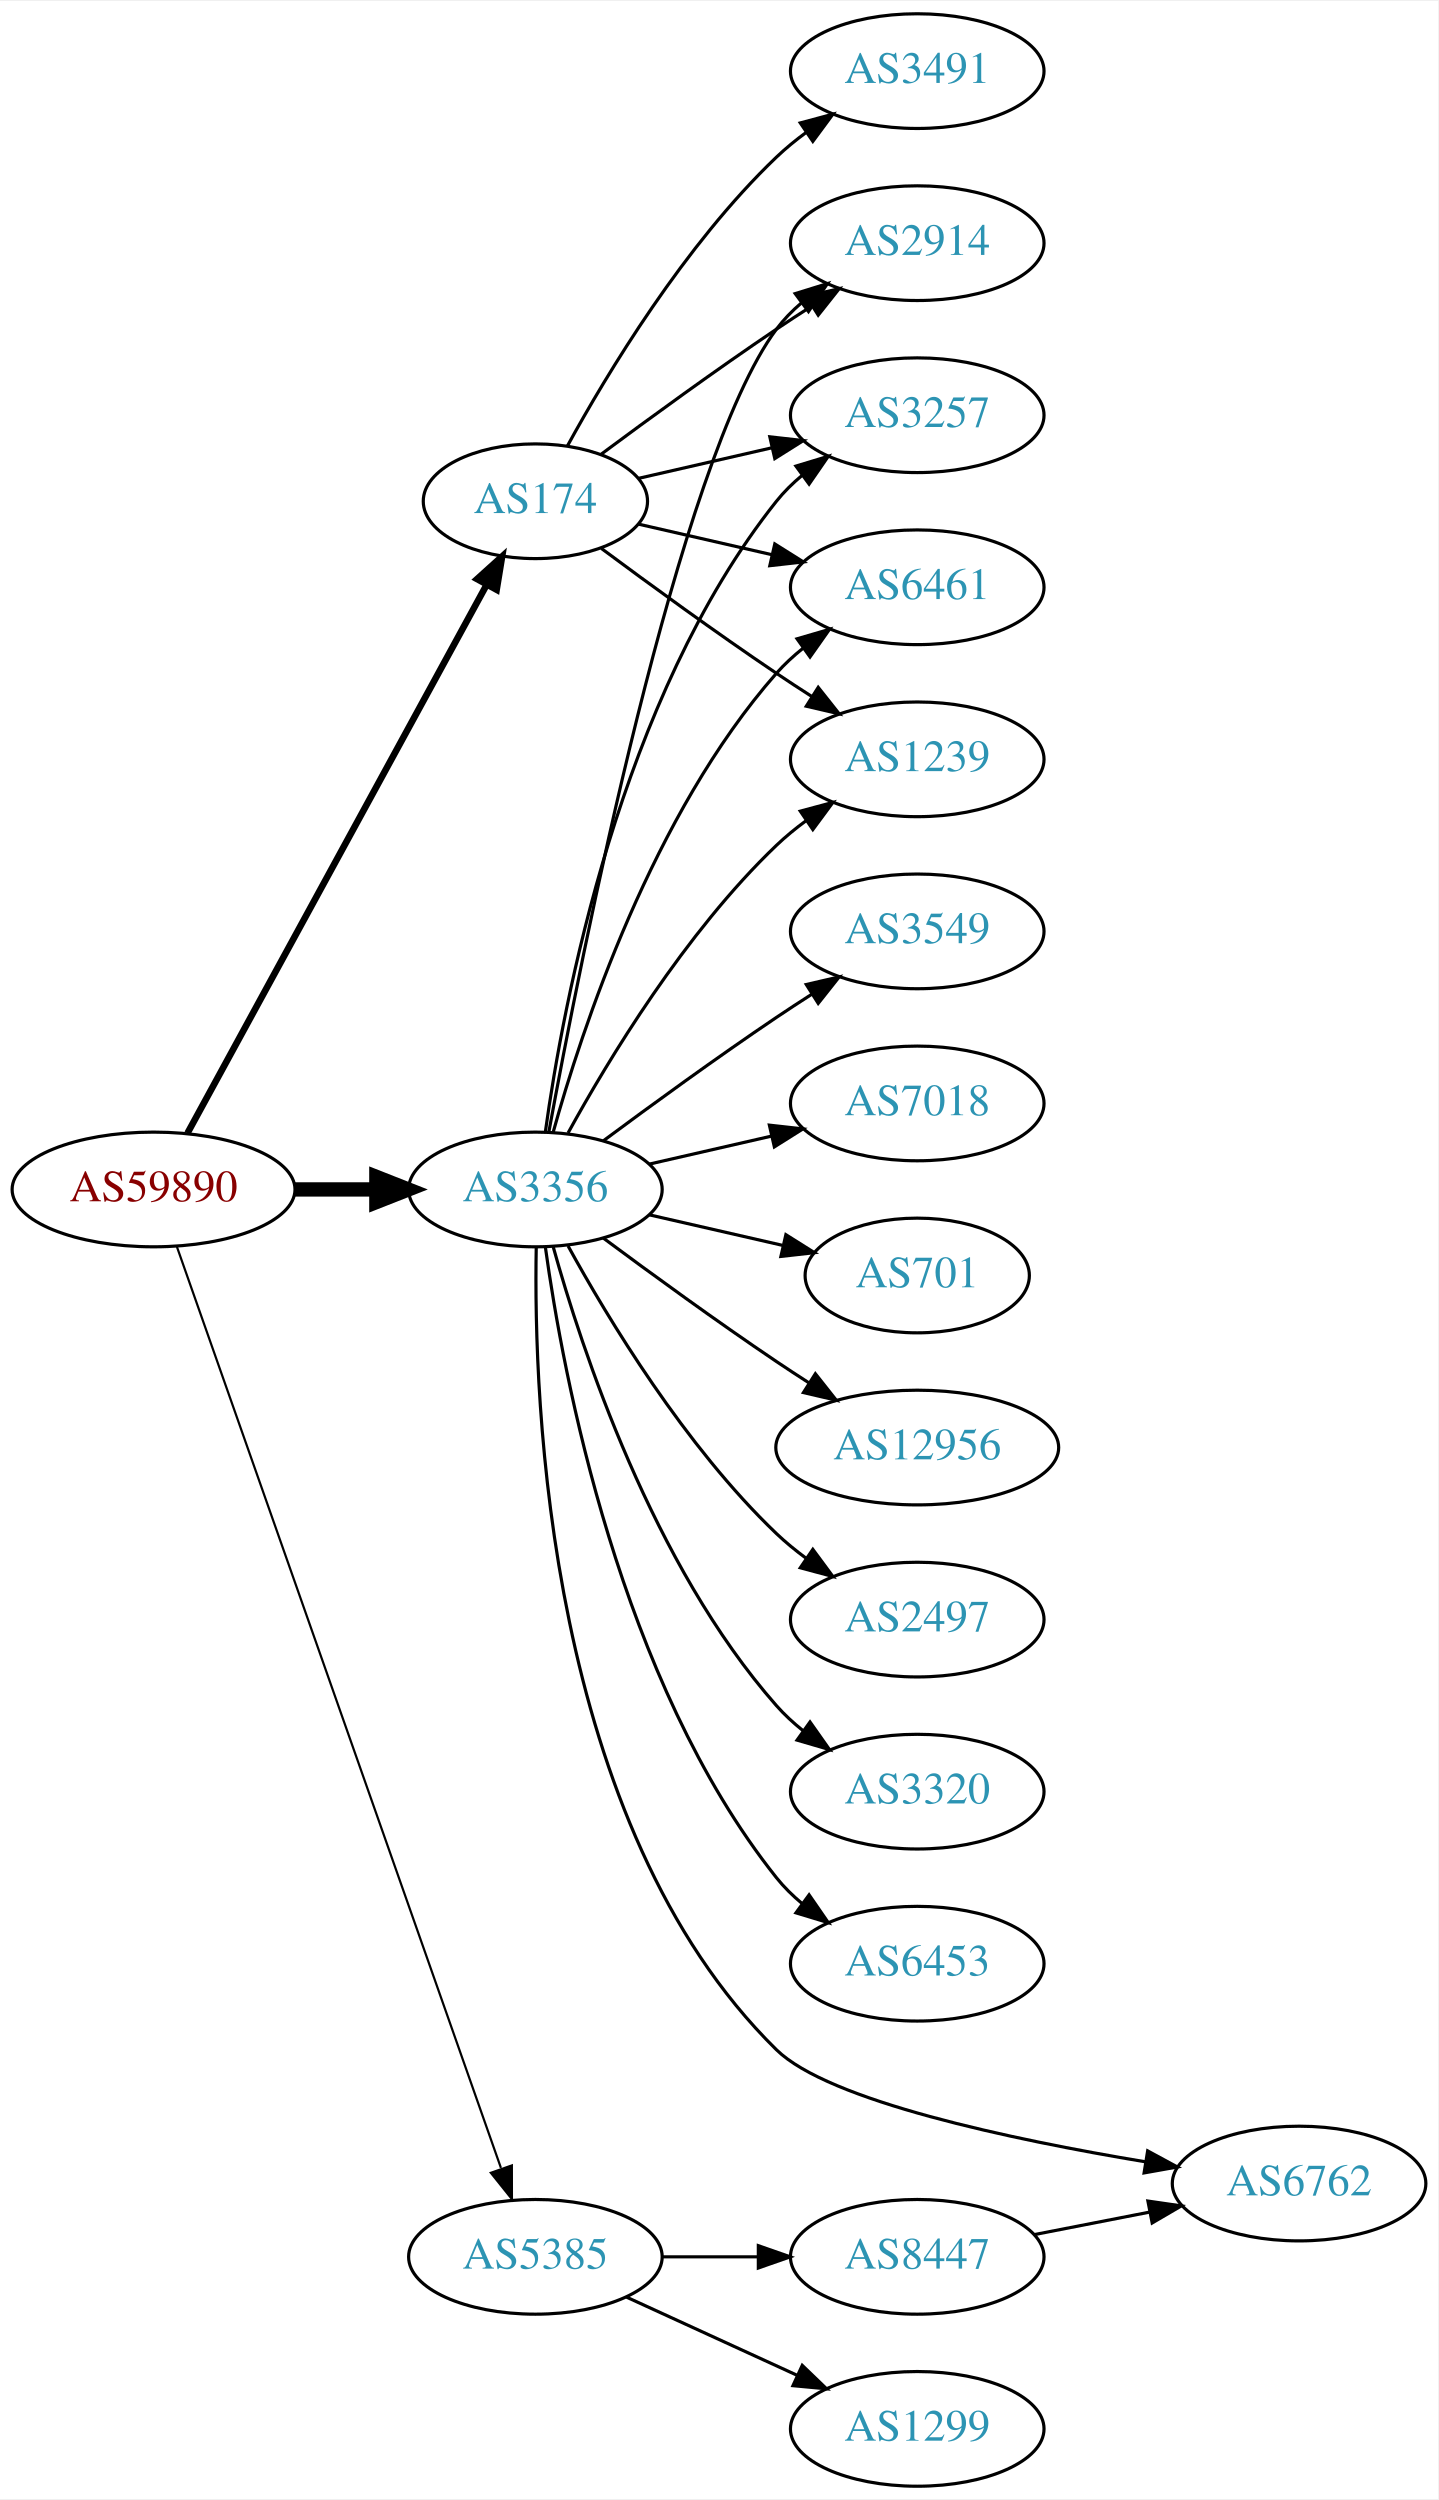
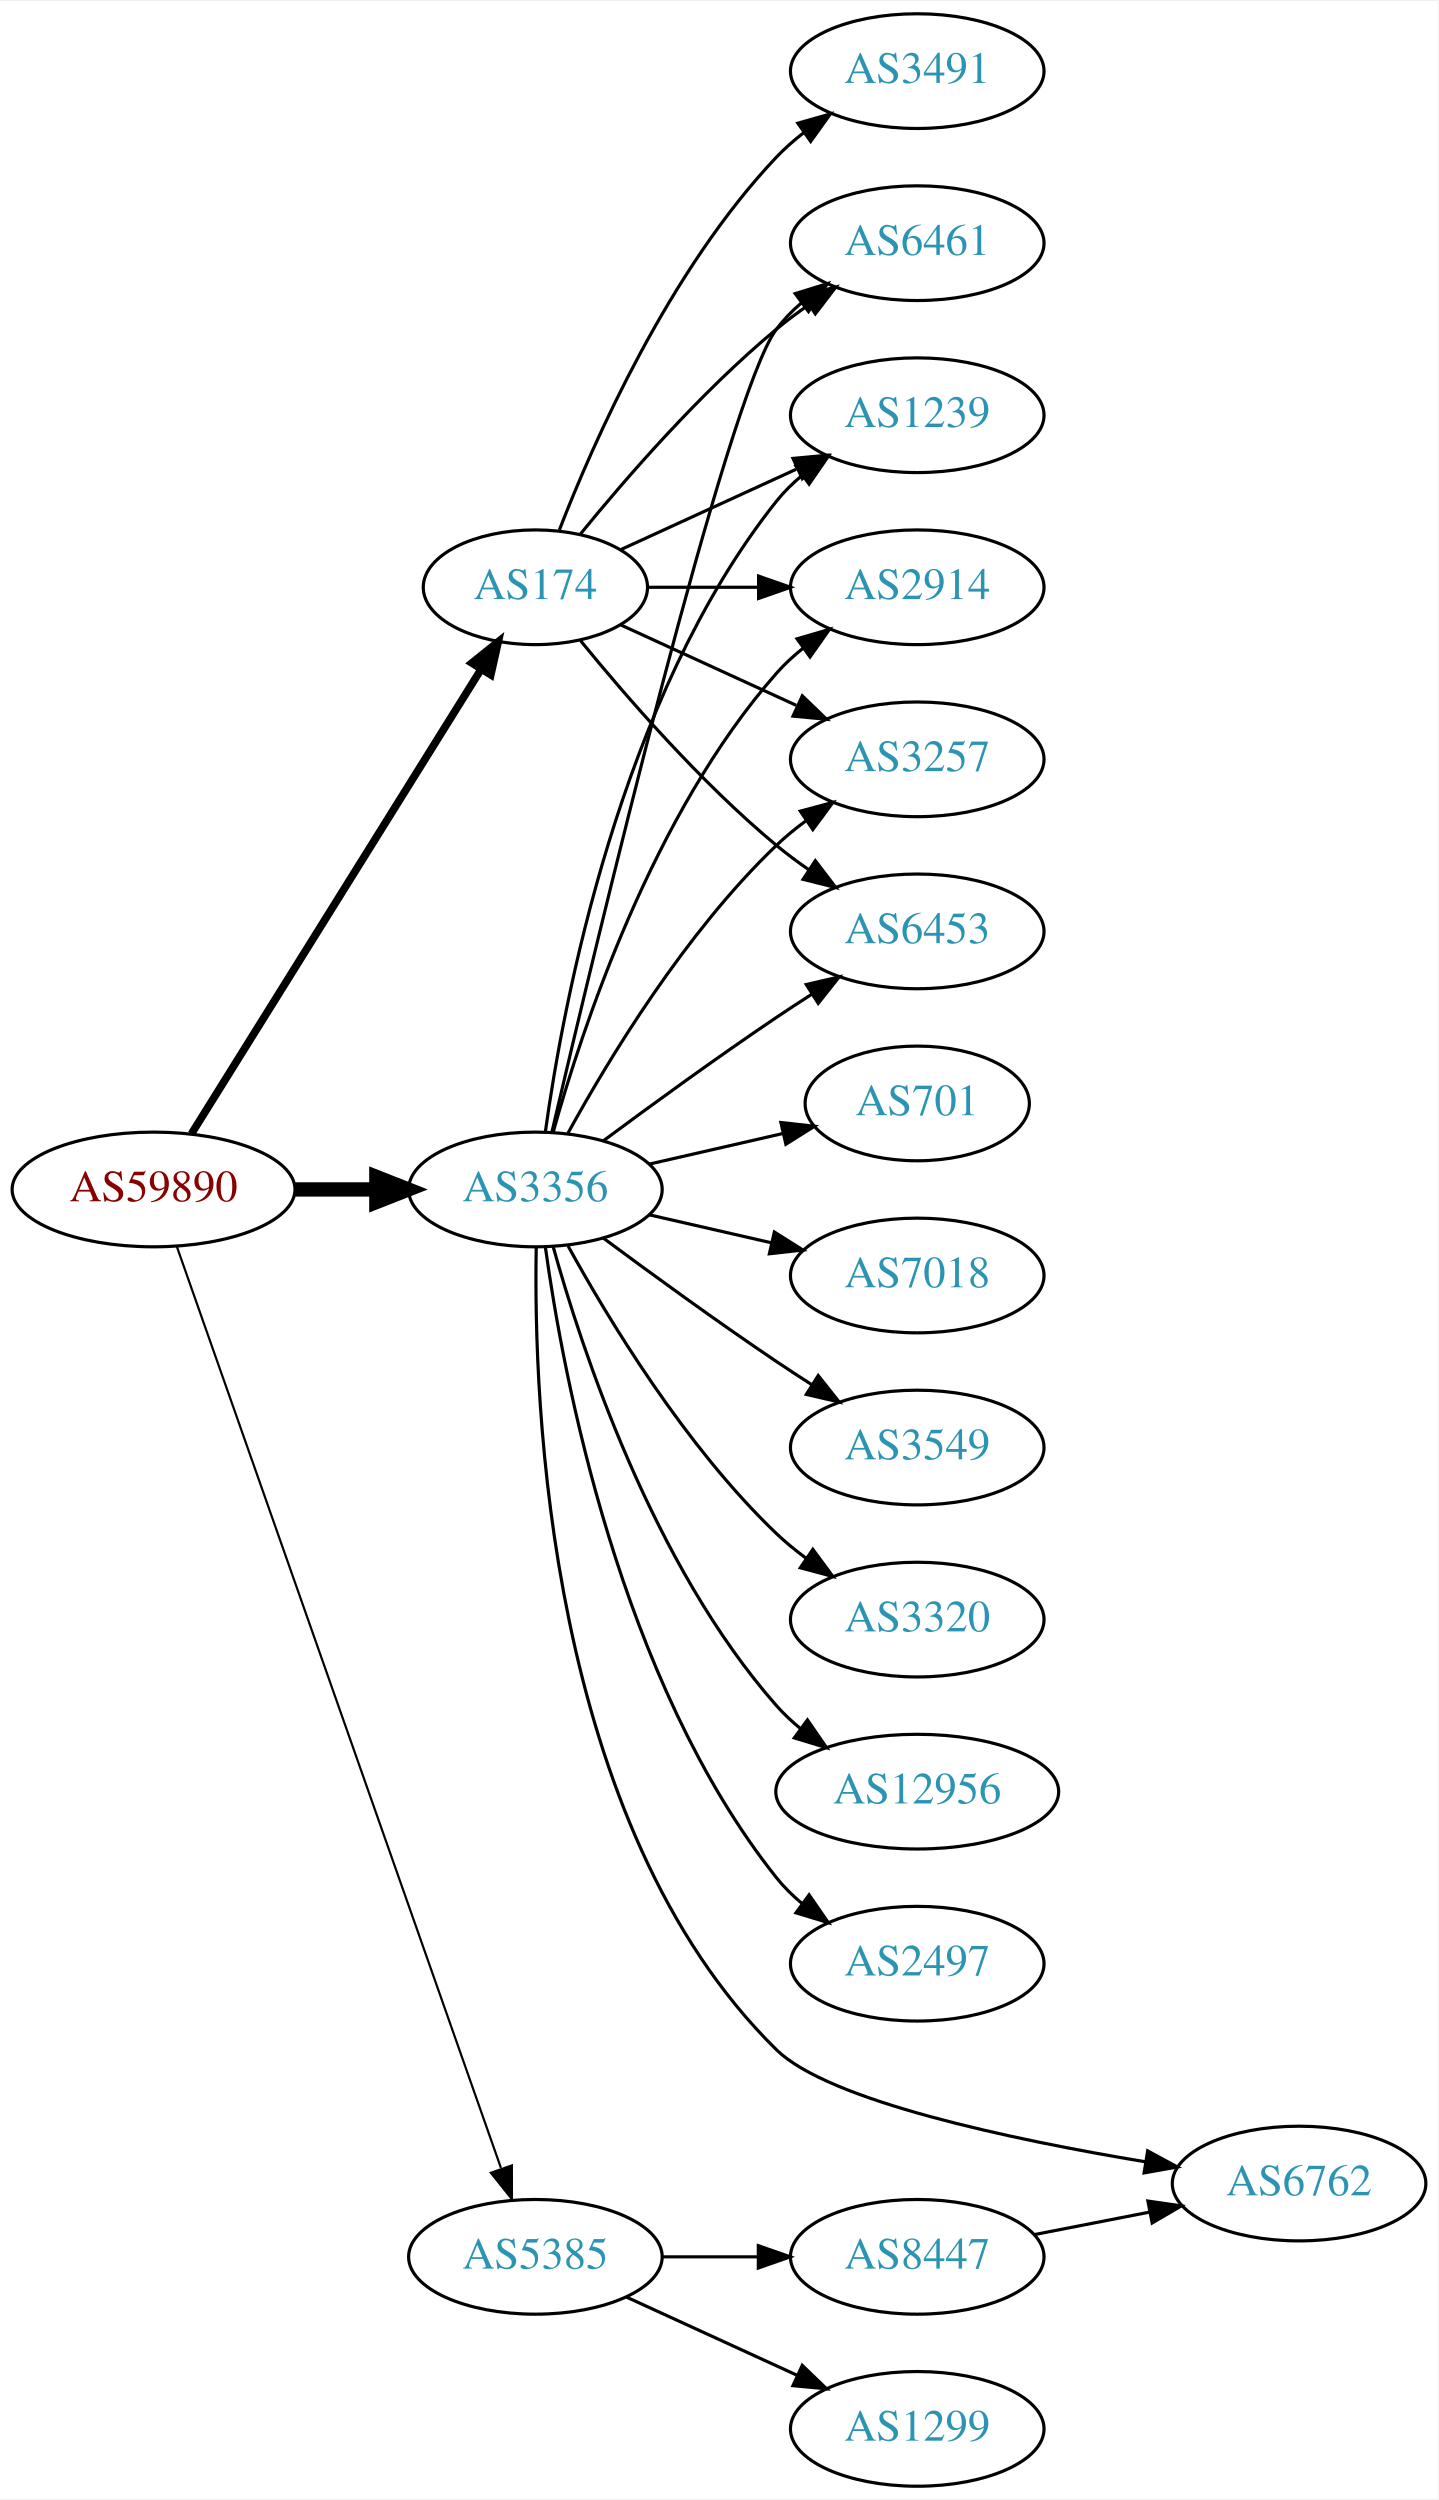
<svg xmlns="http://www.w3.org/2000/svg" xmlns:xlink="http://www.w3.org/1999/xlink" width="451pt" height="784pt" viewBox="0.00 0.00 451.37 784.00">
  <g id="graph0" class="graph" transform="scale(1 1) rotate(0) translate(4 780)">
    <polygon fill="white" stroke="none" points="-4,4 -4,-780 447.37,-780 447.37,4 -4,4" />
    <g id="node1" class="node">
      <g id="a_node1">
        <a xlink:href="/asn/59890" xlink:title="AS59890 ~ Kabel-TV Lampert GmbH &amp; Co KG [AT]">
          <ellipse fill="#ffffff" stroke="black" cx="44.196" cy="-407" rx="44.393" ry="18" />
          <text text-anchor="middle" x="44.196" y="-403.3" font-family="Times,serif" font-size="14.00" fill="#880000">AS59890</text>
        </a>
      </g>
    </g>
    <g id="node2" class="node">
      <g id="a_node2">
        <a xlink:href="/asn/174" xlink:title="AS174 ~ Cogent Communications [US]">
-           <ellipse fill="#ffffff" stroke="black" cx="164.039" cy="-623" rx="35.194" ry="18" />
-           <text text-anchor="middle" x="164.039" y="-619.3" font-family="Times,serif" font-size="14.00" fill="#2c94b3">AS174</text>
+           <ellipse fill="#ffffff" stroke="black" cx="164.039" cy="-596" rx="35.194" ry="18" />
+           <text text-anchor="middle" x="164.039" y="-592.3" font-family="Times,serif" font-size="14.00" fill="#2c94b3">AS174</text>
        </a>
      </g>
    </g>
    <g id="edge1" class="edge">
-       <path fill="none" stroke="black" stroke-width="2.077" d="M54.84,-424.676C75.573,-462.679 124.476,-552.316 148.794,-596.89" />
-       <polygon fill="black" stroke="black" stroke-width="2.077" points="145.729,-598.581 153.591,-605.683 151.874,-595.228 145.729,-598.581" />
+       <path fill="none" stroke="black" stroke-width="2.423" d="M56.071,-424.442C76.907,-457.859 122.546,-531.057 146.929,-570.163" />
+       <polygon fill="black" stroke="black" stroke-width="2.423" points="144.099,-572.239 152.36,-578.873 150.039,-568.536 144.099,-572.239" />
    </g>
    <g id="node3" class="node">
      <g id="a_node3">
        <a xlink:href="/asn/3356" xlink:title="AS3356 ~ Level 3 Parent, LLC [US]">
          <ellipse fill="#ffffff" stroke="black" cx="164.039" cy="-407" rx="39.794" ry="18" />
          <text text-anchor="middle" x="164.039" y="-403.3" font-family="Times,serif" font-size="14.00" fill="#2c94b3">AS3356</text>
        </a>
      </g>
    </g>
    <g id="edge2" class="edge">
      <path fill="none" stroke="black" stroke-width="4.5" d="M88.407,-407C96.72,-407 105.482,-407 113.965,-407" />
      <polygon fill="black" stroke="black" stroke-width="4.5" points="114.123,-410.938 124.123,-407 114.123,-403.063 114.123,-410.938" />
    </g>
    <g id="node4" class="node">
      <g id="a_node4">
        <a xlink:href="/asn/5385" xlink:title="AS5385 ~ Russmedia IT GmbH [AT]">
          <ellipse fill="#ffffff" stroke="black" cx="164.039" cy="-72" rx="39.794" ry="18" />
          <text text-anchor="middle" x="164.039" y="-68.3" font-family="Times,serif" font-size="14.00" fill="#2c94b3">AS5385</text>
        </a>
      </g>
    </g>
    <g id="edge3" class="edge">
      <path fill="none" stroke="black" stroke-width="0.692" d="M51.532,-388.989C70.954,-333.776 129.761,-166.601 153.221,-99.909" />
      <polygon fill="black" stroke="black" stroke-width="0.692" points="156.655,-100.695 156.672,-90.1 150.051,-98.372 156.655,-100.695" />
    </g>
    <g id="node5" class="node">
      <g id="a_node5">
        <a xlink:href="/asn/3491" xlink:title="AS3491 ~ PCCW Global, Inc. [US]">
          <ellipse fill="#ffffff" stroke="black" cx="283.881" cy="-758" rx="39.794" ry="18" />
          <text text-anchor="middle" x="283.881" y="-754.3" font-family="Times,serif" font-size="14.00" fill="#2c94b3">AS3491</text>
        </a>
      </g>
    </g>
    <g id="edge4" class="edge">
-       <path fill="none" stroke="black" d="M174.065,-640.321C186.548,-663.1 210.837,-703.453 239.685,-731 242.553,-733.739 245.742,-736.347 249.051,-738.785" />
-       <polygon fill="black" stroke="black" points="247.175,-741.742 257.411,-744.477 251.114,-735.956 247.175,-741.742" />
+       <path fill="none" stroke="black" d="M171.562,-613.994C182.312,-641.728 205.969,-695.429 239.685,-731 242.271,-733.728 245.188,-736.294 248.257,-738.677" />
+       <polygon fill="black" stroke="black" points="246.411,-741.658 256.605,-744.543 250.435,-735.93 246.411,-741.658" />
    </g>
    <g id="node6" class="node">
      <g id="a_node6">
        <a xlink:href="/asn/1239" xlink:title="AS1239 ~ Sprint [US]">
-           <ellipse fill="#ffffff" stroke="black" cx="283.881" cy="-542" rx="39.794" ry="18" />
-           <text text-anchor="middle" x="283.881" y="-538.3" font-family="Times,serif" font-size="14.00" fill="#2c94b3">AS1239</text>
+           <ellipse fill="#ffffff" stroke="black" cx="283.881" cy="-650" rx="39.794" ry="18" />
+           <text text-anchor="middle" x="283.881" y="-646.3" font-family="Times,serif" font-size="14.00" fill="#2c94b3">AS1239</text>
        </a>
      </g>
    </g>
    <g id="edge5" class="edge">
-       <path fill="none" stroke="black" d="M184.74,-608.19C199.642,-597.125 220.71,-581.772 239.685,-569 243.234,-566.611 246.984,-564.161 250.733,-561.758" />
-       <polygon fill="black" stroke="black" points="252.801,-564.591 259.381,-556.288 249.059,-558.675 252.801,-564.591" />
+       <path fill="none" stroke="black" d="M190.9,-607.851C207.02,-615.238 228.023,-624.862 245.888,-633.048" />
+       <polygon fill="black" stroke="black" points="244.89,-636.441 255.439,-637.425 247.806,-630.077 244.89,-636.441" />
    </g>
    <g id="node7" class="node">
      <g id="a_node7">
        <a xlink:href="/asn/2914" xlink:title="AS2914 ~ NTT America, Inc. [US]">
-           <ellipse fill="#ffffff" stroke="black" cx="283.881" cy="-704" rx="39.794" ry="18" />
-           <text text-anchor="middle" x="283.881" y="-700.3" font-family="Times,serif" font-size="14.00" fill="#2c94b3">AS2914</text>
+           <ellipse fill="#ffffff" stroke="black" cx="283.881" cy="-596" rx="39.794" ry="18" />
+           <text text-anchor="middle" x="283.881" y="-592.3" font-family="Times,serif" font-size="14.00" fill="#2c94b3">AS2914</text>
        </a>
      </g>
    </g>
    <g id="edge6" class="edge">
-       <path fill="none" stroke="black" d="M184.74,-637.81C199.642,-648.875 220.71,-664.228 239.685,-677 243.234,-679.389 246.984,-681.839 250.733,-684.242" />
-       <polygon fill="black" stroke="black" points="249.059,-687.325 259.381,-689.712 252.801,-681.409 249.059,-687.325" />
+       <path fill="none" stroke="black" d="M199.44,-596C210.264,-596 222.432,-596 234.059,-596" />
+       <polygon fill="black" stroke="black" points="234.09,-599.5 244.09,-596 234.09,-592.5 234.09,-599.5" />
    </g>
    <g id="node8" class="node">
      <g id="a_node8">
        <a xlink:href="/asn/3257" xlink:title="AS3257 ~ GTT [DE]">
-           <ellipse fill="#ffffff" stroke="black" cx="283.881" cy="-650" rx="39.794" ry="18" />
-           <text text-anchor="middle" x="283.881" y="-646.3" font-family="Times,serif" font-size="14.00" fill="#2c94b3">AS3257</text>
+           <ellipse fill="#ffffff" stroke="black" cx="283.881" cy="-542" rx="39.794" ry="18" />
+           <text text-anchor="middle" x="283.881" y="-538.3" font-family="Times,serif" font-size="14.00" fill="#2c94b3">AS3257</text>
        </a>
      </g>
    </g>
    <g id="edge7" class="edge">
-       <path fill="none" stroke="black" d="M196.309,-630.165C209.148,-633.106 224.253,-636.567 238.22,-639.767" />
-       <polygon fill="black" stroke="black" points="237.612,-643.219 248.141,-642.04 239.175,-636.395 237.612,-643.219" />
+       <path fill="none" stroke="black" d="M190.9,-584.149C207.02,-576.762 228.023,-567.138 245.888,-558.952" />
+       <polygon fill="black" stroke="black" points="247.806,-561.923 255.439,-554.575 244.89,-555.559 247.806,-561.923" />
    </g>
    <g id="node9" class="node">
      <g id="a_node9">
+         <a xlink:href="/asn/6453" xlink:title="AS6453 ~ TATA COMMUNICATIONS (AMERICA) INC [US]">
+           <ellipse fill="#ffffff" stroke="black" cx="283.881" cy="-488" rx="39.794" ry="18" />
+           <text text-anchor="middle" x="283.881" y="-484.3" font-family="Times,serif" font-size="14.00" fill="#2c94b3">AS6453</text>
+         </a>
+       </g>
+     </g>
+     <g id="edge8" class="edge">
+       <path fill="none" stroke="black" d="M178.196,-579.257C192.281,-561.961 215.84,-534.777 239.685,-515 242.901,-512.332 246.402,-509.73 249.972,-507.259" />
+       <polygon fill="black" stroke="black" points="251.896,-510.183 258.329,-501.764 248.05,-504.334 251.896,-510.183" />
+     </g>
+     <g id="node10" class="node">
+       <g id="a_node10">
        <a xlink:href="/asn/6461" xlink:title="AS6461 ~ Zayo Bandwidth [US]">
-           <ellipse fill="#ffffff" stroke="black" cx="283.881" cy="-596" rx="39.794" ry="18" />
-           <text text-anchor="middle" x="283.881" y="-592.3" font-family="Times,serif" font-size="14.00" fill="#2c94b3">AS6461</text>
-         </a>
-       </g>
-     </g>
-     <g id="edge8" class="edge">
-       <path fill="none" stroke="black" d="M196.309,-615.835C209.148,-612.894 224.253,-609.433 238.22,-606.233" />
-       <polygon fill="black" stroke="black" points="239.175,-609.605 248.141,-603.96 237.612,-602.781 239.175,-609.605" />
-     </g>
-     <g id="edge17" class="edge">
+           <ellipse fill="#ffffff" stroke="black" cx="283.881" cy="-704" rx="39.794" ry="18" />
+           <text text-anchor="middle" x="283.881" y="-700.3" font-family="Times,serif" font-size="14.00" fill="#2c94b3">AS6461</text>
+         </a>
+       </g>
+     </g>
+     <g id="edge9" class="edge">
+       <path fill="none" stroke="black" d="M178.196,-612.743C192.281,-630.039 215.84,-657.223 239.685,-677 242.901,-679.668 246.402,-682.27 249.972,-684.741" />
+       <polygon fill="black" stroke="black" points="248.05,-687.666 258.329,-690.236 251.896,-681.817 248.05,-687.666" />
+     </g>
+     <g id="edge12" class="edge">
+       <path fill="none" stroke="black" d="M167.178,-425.17C172.678,-464.974 190.504,-561.233 239.685,-623 242.026,-625.94 244.781,-628.649 247.747,-631.121" />
+       <polygon fill="black" stroke="black" points="245.812,-634.042 255.953,-637.11 249.939,-628.388 245.812,-634.042" />
+     </g>
+     <g id="edge13" class="edge">
+       <path fill="none" stroke="black" d="M169.612,-424.946C178.517,-456.995 200.801,-524.842 239.685,-569 242.169,-571.821 245.019,-574.449 248.044,-576.871" />
+       <polygon fill="black" stroke="black" points="246.162,-579.828 256.334,-582.791 250.23,-574.131 246.162,-579.828" />
+     </g>
+     <g id="edge11" class="edge">
      <path fill="none" stroke="black" d="M174.28,-424.713C186.825,-447.561 211.002,-487.611 239.685,-515 242.553,-517.739 245.742,-520.347 249.051,-522.785" />
      <polygon fill="black" stroke="black" points="247.175,-525.742 257.411,-528.477 251.114,-519.956 247.175,-525.742" />
    </g>
-     <g id="edge13" class="edge">
-       <path fill="none" stroke="black" d="M168.233,-424.902C178.043,-478.377 208.933,-635.777 239.685,-677 241.933,-680.013 244.624,-682.769 247.551,-685.272" />
+     <g id="edge19" class="edge">
+       <path fill="none" stroke="black" d="M185.369,-422.277C200.231,-433.304 220.976,-448.407 239.685,-461 243.234,-463.389 246.984,-465.839 250.733,-468.242" />
+       <polygon fill="black" stroke="black" points="249.059,-471.325 259.381,-473.712 252.801,-465.409 249.059,-471.325" />
+     </g>
+     <g id="edge16" class="edge">
+       <path fill="none" stroke="black" d="M169.244,-425.133C182.613,-482.299 224.163,-656.194 239.685,-677 241.933,-680.013 244.624,-682.769 247.551,-685.272" />
      <polygon fill="black" stroke="black" points="245.582,-688.169 255.702,-691.303 249.746,-682.542 245.582,-688.169" />
-     </g>
-     <g id="edge19" class="edge">
-       <path fill="none" stroke="black" d="M167.178,-425.17C172.678,-464.974 190.504,-561.233 239.685,-623 242.026,-625.94 244.781,-628.649 247.747,-631.121" />
-       <polygon fill="black" stroke="black" points="245.812,-634.042 255.953,-637.11 249.939,-628.388 245.812,-634.042" />
-     </g>
-     <g id="edge9" class="edge">
-       <path fill="none" stroke="black" d="M169.612,-424.946C178.517,-456.995 200.801,-524.842 239.685,-569 242.169,-571.821 245.019,-574.449 248.044,-576.871" />
-       <polygon fill="black" stroke="black" points="246.162,-579.828 256.334,-582.791 250.23,-574.131 246.162,-579.828" />
-     </g>
-     <g id="node10" class="node">
-       <g id="a_node10">
-         <a xlink:href="/asn/2497" xlink:title="AS2497 ~ Internet Initiative Japan Inc. [JP]">
-           <ellipse fill="#ffffff" stroke="black" cx="283.881" cy="-272" rx="39.794" ry="18" />
-           <text text-anchor="middle" x="283.881" y="-268.3" font-family="Times,serif" font-size="14.00" fill="#2c94b3">AS2497</text>
-         </a>
-       </g>
-     </g>
-     <g id="edge10" class="edge">
-       <path fill="none" stroke="black" d="M174.28,-389.287C186.825,-366.439 211.002,-326.389 239.685,-299 242.553,-296.261 245.742,-293.653 249.051,-291.215" />
-       <polygon fill="black" stroke="black" points="251.114,-294.044 257.411,-285.523 247.175,-288.258 251.114,-294.044" />
    </g>
    <g id="node11" class="node">
      <g id="a_node11">
-         <a xlink:href="/asn/3320" xlink:title="AS3320 ~ DTAG [DE]">
-           <ellipse fill="#ffffff" stroke="black" cx="283.881" cy="-218" rx="39.794" ry="18" />
-           <text text-anchor="middle" x="283.881" y="-214.3" font-family="Times,serif" font-size="14.00" fill="#2c94b3">AS3320</text>
-         </a>
-       </g>
-     </g>
-     <g id="edge11" class="edge">
-       <path fill="none" stroke="black" d="M169.612,-389.054C178.517,-357.005 200.801,-289.158 239.685,-245 242.169,-242.179 245.019,-239.551 248.044,-237.129" />
-       <polygon fill="black" stroke="black" points="250.23,-239.869 256.334,-231.209 246.162,-234.172 250.23,-239.869" />
+         <a xlink:href="/asn/701" xlink:title="AS701 ~ UUNET [US]">
+           <ellipse fill="#ffffff" stroke="black" cx="283.881" cy="-434" rx="35.194" ry="18" />
+           <text text-anchor="middle" x="283.881" y="-430.3" font-family="Times,serif" font-size="14.00" fill="#2c94b3">AS701</text>
+         </a>
+       </g>
+     </g>
+     <g id="edge10" class="edge">
+       <path fill="none" stroke="black" d="M199.758,-414.955C212.85,-417.955 227.873,-421.396 241.513,-424.522" />
+       <polygon fill="black" stroke="black" points="241.091,-428.016 251.621,-426.838 242.655,-421.193 241.091,-428.016" />
    </g>
    <g id="node12" class="node">
      <g id="a_node12">
-         <a xlink:href="/asn/6453" xlink:title="AS6453 ~ TATA COMMUNICATIONS (AMERICA) INC [US]">
-           <ellipse fill="#ffffff" stroke="black" cx="283.881" cy="-164" rx="39.794" ry="18" />
-           <text text-anchor="middle" x="283.881" y="-160.3" font-family="Times,serif" font-size="14.00" fill="#2c94b3">AS6453</text>
-         </a>
-       </g>
-     </g>
-     <g id="edge12" class="edge">
-       <path fill="none" stroke="black" d="M167.178,-388.83C172.678,-349.026 190.504,-252.767 239.685,-191 242.026,-188.06 244.781,-185.351 247.747,-182.879" />
-       <polygon fill="black" stroke="black" points="249.939,-185.612 255.953,-176.89 245.812,-179.958 249.939,-185.612" />
+         <a xlink:href="/asn/7018" xlink:title="AS7018 ~ AT&amp;T Services, Inc. [US]">
+           <ellipse fill="#ffffff" stroke="black" cx="283.881" cy="-380" rx="39.794" ry="18" />
+           <text text-anchor="middle" x="283.881" y="-376.3" font-family="Times,serif" font-size="14.00" fill="#2c94b3">AS7018</text>
+         </a>
+       </g>
+     </g>
+     <g id="edge14" class="edge">
+       <path fill="none" stroke="black" d="M199.758,-399.045C211.758,-396.296 225.379,-393.175 238.071,-390.267" />
+       <polygon fill="black" stroke="black" points="239.037,-393.636 248.003,-387.991 237.474,-386.813 239.037,-393.636" />
    </g>
    <g id="node13" class="node">
      <g id="a_node13">
        <a xlink:href="/asn/3549" xlink:title="AS3549 ~ Level 3 Parent, LLC [US]">
-           <ellipse fill="#ffffff" stroke="black" cx="283.881" cy="-488" rx="39.794" ry="18" />
-           <text text-anchor="middle" x="283.881" y="-484.3" font-family="Times,serif" font-size="14.00" fill="#2c94b3">AS3549</text>
-         </a>
-       </g>
-     </g>
-     <g id="edge14" class="edge">
-       <path fill="none" stroke="black" d="M185.369,-422.277C200.231,-433.304 220.976,-448.407 239.685,-461 243.234,-463.389 246.984,-465.839 250.733,-468.242" />
-       <polygon fill="black" stroke="black" points="249.059,-471.325 259.381,-473.712 252.801,-465.409 249.059,-471.325" />
+           <ellipse fill="#ffffff" stroke="black" cx="283.881" cy="-326" rx="39.794" ry="18" />
+           <text text-anchor="middle" x="283.881" y="-322.3" font-family="Times,serif" font-size="14.00" fill="#2c94b3">AS3549</text>
+         </a>
+       </g>
+     </g>
+     <g id="edge15" class="edge">
+       <path fill="none" stroke="black" d="M185.369,-391.723C200.231,-380.696 220.976,-365.593 239.685,-353 243.234,-350.611 246.984,-348.161 250.733,-345.758" />
+       <polygon fill="black" stroke="black" points="252.801,-348.591 259.381,-340.288 249.059,-342.675 252.801,-348.591" />
    </g>
    <g id="node14" class="node">
      <g id="a_node14">
-         <a xlink:href="/asn/7018" xlink:title="AS7018 ~ AT&amp;T Services, Inc. [US]">
-           <ellipse fill="#ffffff" stroke="black" cx="283.881" cy="-434" rx="39.794" ry="18" />
-           <text text-anchor="middle" x="283.881" y="-430.3" font-family="Times,serif" font-size="14.00" fill="#2c94b3">AS7018</text>
-         </a>
-       </g>
-     </g>
-     <g id="edge15" class="edge">
-       <path fill="none" stroke="black" d="M199.758,-414.955C211.758,-417.704 225.379,-420.825 238.071,-423.733" />
-       <polygon fill="black" stroke="black" points="237.474,-427.187 248.003,-426.009 239.037,-420.364 237.474,-427.187" />
+         <a xlink:href="/asn/3320" xlink:title="AS3320 ~ DTAG [DE]">
+           <ellipse fill="#ffffff" stroke="black" cx="283.881" cy="-272" rx="39.794" ry="18" />
+           <text text-anchor="middle" x="283.881" y="-268.3" font-family="Times,serif" font-size="14.00" fill="#2c94b3">AS3320</text>
+         </a>
+       </g>
+     </g>
+     <g id="edge17" class="edge">
+       <path fill="none" stroke="black" d="M174.28,-389.287C186.825,-366.439 211.002,-326.389 239.685,-299 242.553,-296.261 245.742,-293.653 249.051,-291.215" />
+       <polygon fill="black" stroke="black" points="251.114,-294.044 257.411,-285.523 247.175,-288.258 251.114,-294.044" />
    </g>
    <g id="node15" class="node">
      <g id="a_node15">
-         <a xlink:href="/asn/701" xlink:title="AS701 ~ UUNET [US]">
-           <ellipse fill="#ffffff" stroke="black" cx="283.881" cy="-380" rx="35.194" ry="18" />
-           <text text-anchor="middle" x="283.881" y="-376.3" font-family="Times,serif" font-size="14.00" fill="#2c94b3">AS701</text>
-         </a>
-       </g>
-     </g>
-     <g id="edge16" class="edge">
-       <path fill="none" stroke="black" d="M199.758,-399.045C212.85,-396.045 227.873,-392.604 241.513,-389.478" />
-       <polygon fill="black" stroke="black" points="242.655,-392.807 251.621,-387.162 241.091,-385.984 242.655,-392.807" />
+         <a xlink:href="/asn/12956" xlink:title="AS12956 ~ TELXIUS [ES]">
+           <ellipse fill="#ffffff" stroke="black" cx="283.881" cy="-218" rx="44.393" ry="18" />
+           <text text-anchor="middle" x="283.881" y="-214.3" font-family="Times,serif" font-size="14.00" fill="#2c94b3">AS12956</text>
+         </a>
+       </g>
+     </g>
+     <g id="edge18" class="edge">
+       <path fill="none" stroke="black" d="M169.612,-389.054C178.517,-357.005 200.801,-289.158 239.685,-245 241.975,-242.399 244.577,-239.962 247.34,-237.699" />
+       <polygon fill="black" stroke="black" points="249.419,-240.515 255.434,-231.792 245.293,-234.86 249.419,-240.515" />
    </g>
    <g id="node16" class="node">
      <g id="a_node16">
-         <a xlink:href="/asn/12956" xlink:title="AS12956 ~ TELXIUS [ES]">
-           <ellipse fill="#ffffff" stroke="black" cx="283.881" cy="-326" rx="44.393" ry="18" />
-           <text text-anchor="middle" x="283.881" y="-322.3" font-family="Times,serif" font-size="14.00" fill="#2c94b3">AS12956</text>
-         </a>
-       </g>
-     </g>
-     <g id="edge18" class="edge">
-       <path fill="none" stroke="black" d="M185.369,-391.723C200.231,-380.696 220.976,-365.593 239.685,-353 242.975,-350.785 246.438,-348.518 249.912,-346.285" />
-       <polygon fill="black" stroke="black" points="251.909,-349.163 258.479,-340.852 248.16,-343.252 251.909,-349.163" />
+         <a xlink:href="/asn/2497" xlink:title="AS2497 ~ Internet Initiative Japan Inc. [JP]">
+           <ellipse fill="#ffffff" stroke="black" cx="283.881" cy="-164" rx="39.794" ry="18" />
+           <text text-anchor="middle" x="283.881" y="-160.3" font-family="Times,serif" font-size="14.00" fill="#2c94b3">AS2497</text>
+         </a>
+       </g>
+     </g>
+     <g id="edge20" class="edge">
+       <path fill="none" stroke="black" d="M167.178,-388.83C172.678,-349.026 190.504,-252.767 239.685,-191 242.026,-188.06 244.781,-185.351 247.747,-182.879" />
+       <polygon fill="black" stroke="black" points="249.939,-185.612 255.953,-176.89 245.812,-179.958 249.939,-185.612" />
    </g>
    <g id="node17" class="node">
      <g id="a_node17">
        <a xlink:href="/asn/6762" xlink:title="AS6762 ~ TELECOM ITALIA SPARKLE S.p.A. [IT]">
          <ellipse fill="#ffffff" stroke="black" cx="403.724" cy="-95" rx="39.794" ry="18" />
          <text text-anchor="middle" x="403.724" y="-91.3" font-family="Times,serif" font-size="14.00" fill="#2c94b3">AS6762</text>
        </a>
      </g>
    </g>
-     <g id="edge20" class="edge">
+     <g id="edge21" class="edge">
      <path fill="none" stroke="black" d="M164.304,-388.866C163.39,-340.542 167.876,-207.556 239.685,-137 256.009,-120.961 313.363,-108.829 355.446,-101.826" />
      <polygon fill="black" stroke="black" points="356.199,-105.249 365.513,-100.198 355.082,-98.339 356.199,-105.249" />
    </g>
    <g id="node18" class="node">
      <g id="a_node18">
        <a xlink:href="/asn/8447" xlink:title="AS8447 ~ A1 Telekom Austria AG [AT]">
          <ellipse fill="#ffffff" stroke="black" cx="283.881" cy="-72" rx="39.794" ry="18" />
          <text text-anchor="middle" x="283.881" y="-68.3" font-family="Times,serif" font-size="14.00" fill="#2c94b3">AS8447</text>
        </a>
      </g>
    </g>
-     <g id="edge21" class="edge">
+     <g id="edge22" class="edge">
      <path fill="none" stroke="black" d="M203.951,-72C213.505,-72 223.854,-72 233.817,-72" />
      <polygon fill="black" stroke="black" points="234.009,-75.5 244.009,-72 234.009,-68.5 234.009,-75.5" />
    </g>
    <g id="node19" class="node">
      <g id="a_node19">
        <a xlink:href="/asn/1299" xlink:title="AS1299 ~ Telia Carrier [EU]">
          <ellipse fill="#ffffff" stroke="black" cx="283.881" cy="-18" rx="39.794" ry="18" />
          <text text-anchor="middle" x="283.881" y="-14.3" font-family="Times,serif" font-size="14.00" fill="#2c94b3">AS1299</text>
        </a>
      </g>
    </g>
-     <g id="edge22" class="edge">
+     <g id="edge23" class="edge">
      <path fill="none" stroke="black" d="M192.667,-59.339C208.624,-52.027 228.895,-42.739 246.178,-34.819" />
      <polygon fill="black" stroke="black" points="247.793,-37.929 255.425,-30.581 244.876,-31.565 247.793,-37.929" />
    </g>
-     <g id="edge23" class="edge">
+     <g id="edge24" class="edge">
      <path fill="none" stroke="black" d="M320.558,-78.963C331.989,-81.194 344.811,-83.697 356.865,-86.049" />
      <polygon fill="black" stroke="black" points="356.277,-89.501 366.762,-87.981 357.618,-82.63 356.277,-89.501" />
    </g>
  </g>
</svg>
